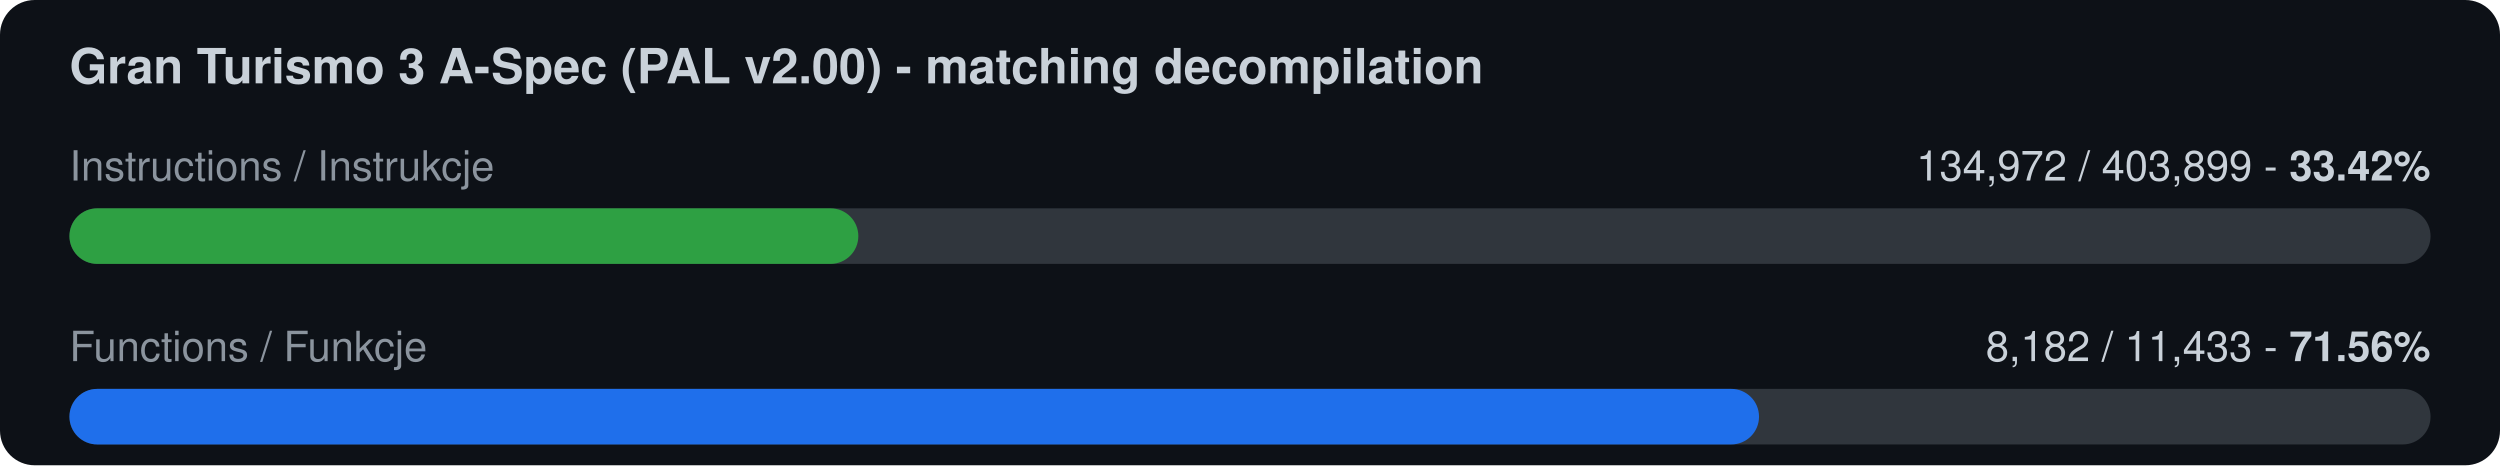
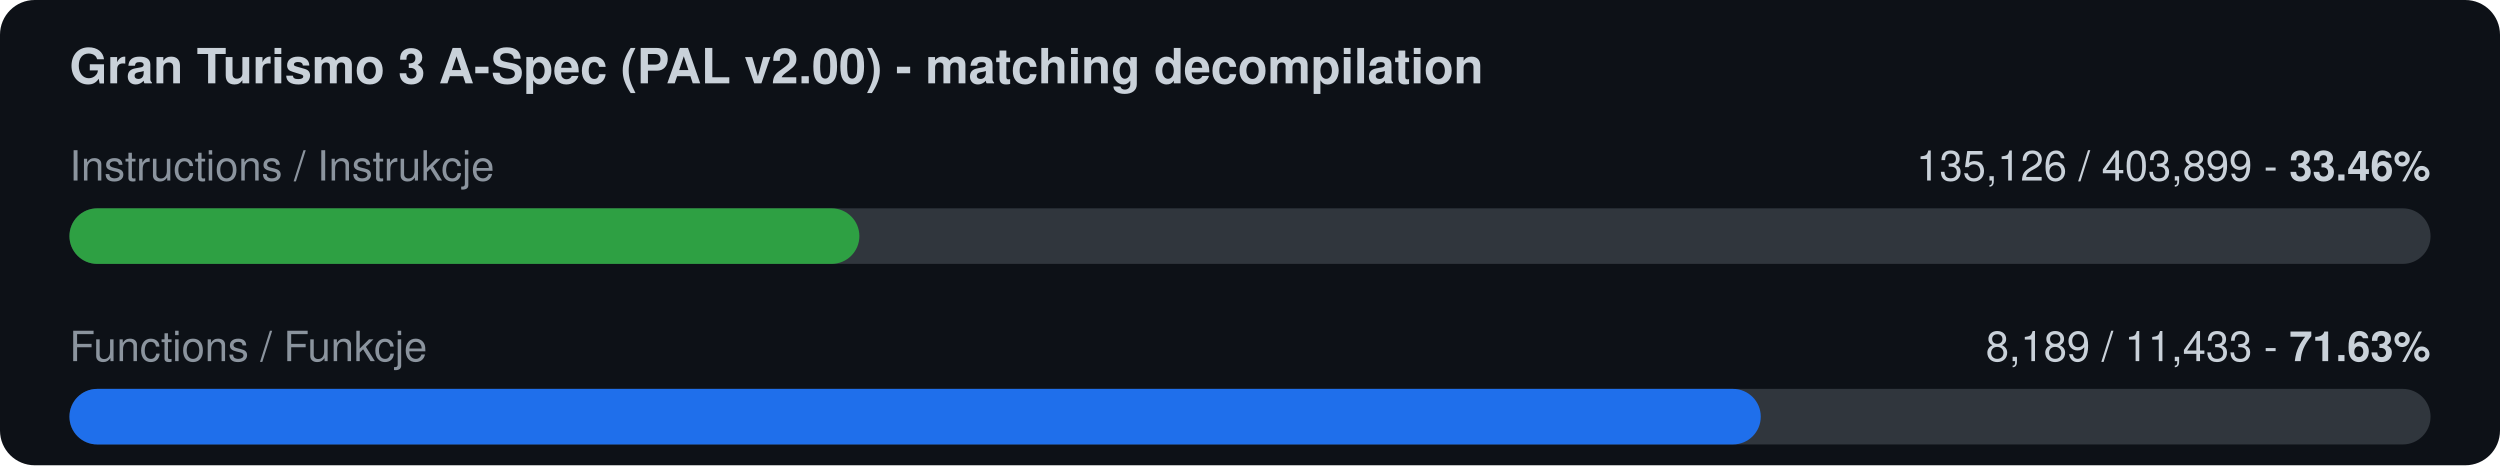
<svg xmlns="http://www.w3.org/2000/svg" width="720" height="134" viewBox="0 0 720 134">
  <rect width="720" height="134" rx="10" fill="#0d1117" />
  <text x="20" y="24" font-family="-apple-system,Segoe UI,Helvetica,Arial,sans-serif" font-size="14" font-weight="600" fill="#c9d1d9">Gran Turismo 3 A-Spec (PAL v2.00) - matching decompilation</text>
  <text x="20" y="52" font-family="-apple-system,Segoe UI,Helvetica,Arial,sans-serif" font-size="12" fill="#8b949e">Instructions / Instrukcje</text>
-   <text x="700" y="52" font-family="-apple-system,Segoe UI,Helvetica,Arial,sans-serif" font-size="12" fill="#c9d1d9" text-anchor="end">134,972 / 403,899  -  <tspan font-weight="700">33.42%</tspan>
+   <text x="700" y="52" font-family="-apple-system,Segoe UI,Helvetica,Arial,sans-serif" font-size="12" fill="#c9d1d9" text-anchor="end">135,126 / 403,899  -  <tspan font-weight="700">33.46%</tspan>
  </text>
  <rect x="20" y="60" width="680" height="16" rx="8" fill="#30363d" />
-   <rect x="20" y="60" width="227.2" height="16" rx="8" fill="#2ea043" />
+   <rect x="20" y="60" width="227.5" height="16" rx="8" fill="#2ea043" />
  <text x="20" y="104" font-family="-apple-system,Segoe UI,Helvetica,Arial,sans-serif" font-size="12" fill="#8b949e">Functions / Funkcje</text>
-   <text x="700" y="104" font-family="-apple-system,Segoe UI,Helvetica,Arial,sans-serif" font-size="12" fill="#c9d1d9" text-anchor="end">8,182 / 11,433  -  <tspan font-weight="700">71.56%</tspan>
+   <text x="700" y="104" font-family="-apple-system,Segoe UI,Helvetica,Arial,sans-serif" font-size="12" fill="#c9d1d9" text-anchor="end">8,189 / 11,433  -  <tspan font-weight="700">71.63%</tspan>
  </text>
  <rect x="20" y="112" width="680" height="16" rx="8" fill="#30363d" />
-   <rect x="20" y="112" width="486.6" height="16" rx="8" fill="#1f6feb" />
+   <rect x="20" y="112" width="487.1" height="16" rx="8" fill="#1f6feb" />
</svg>
